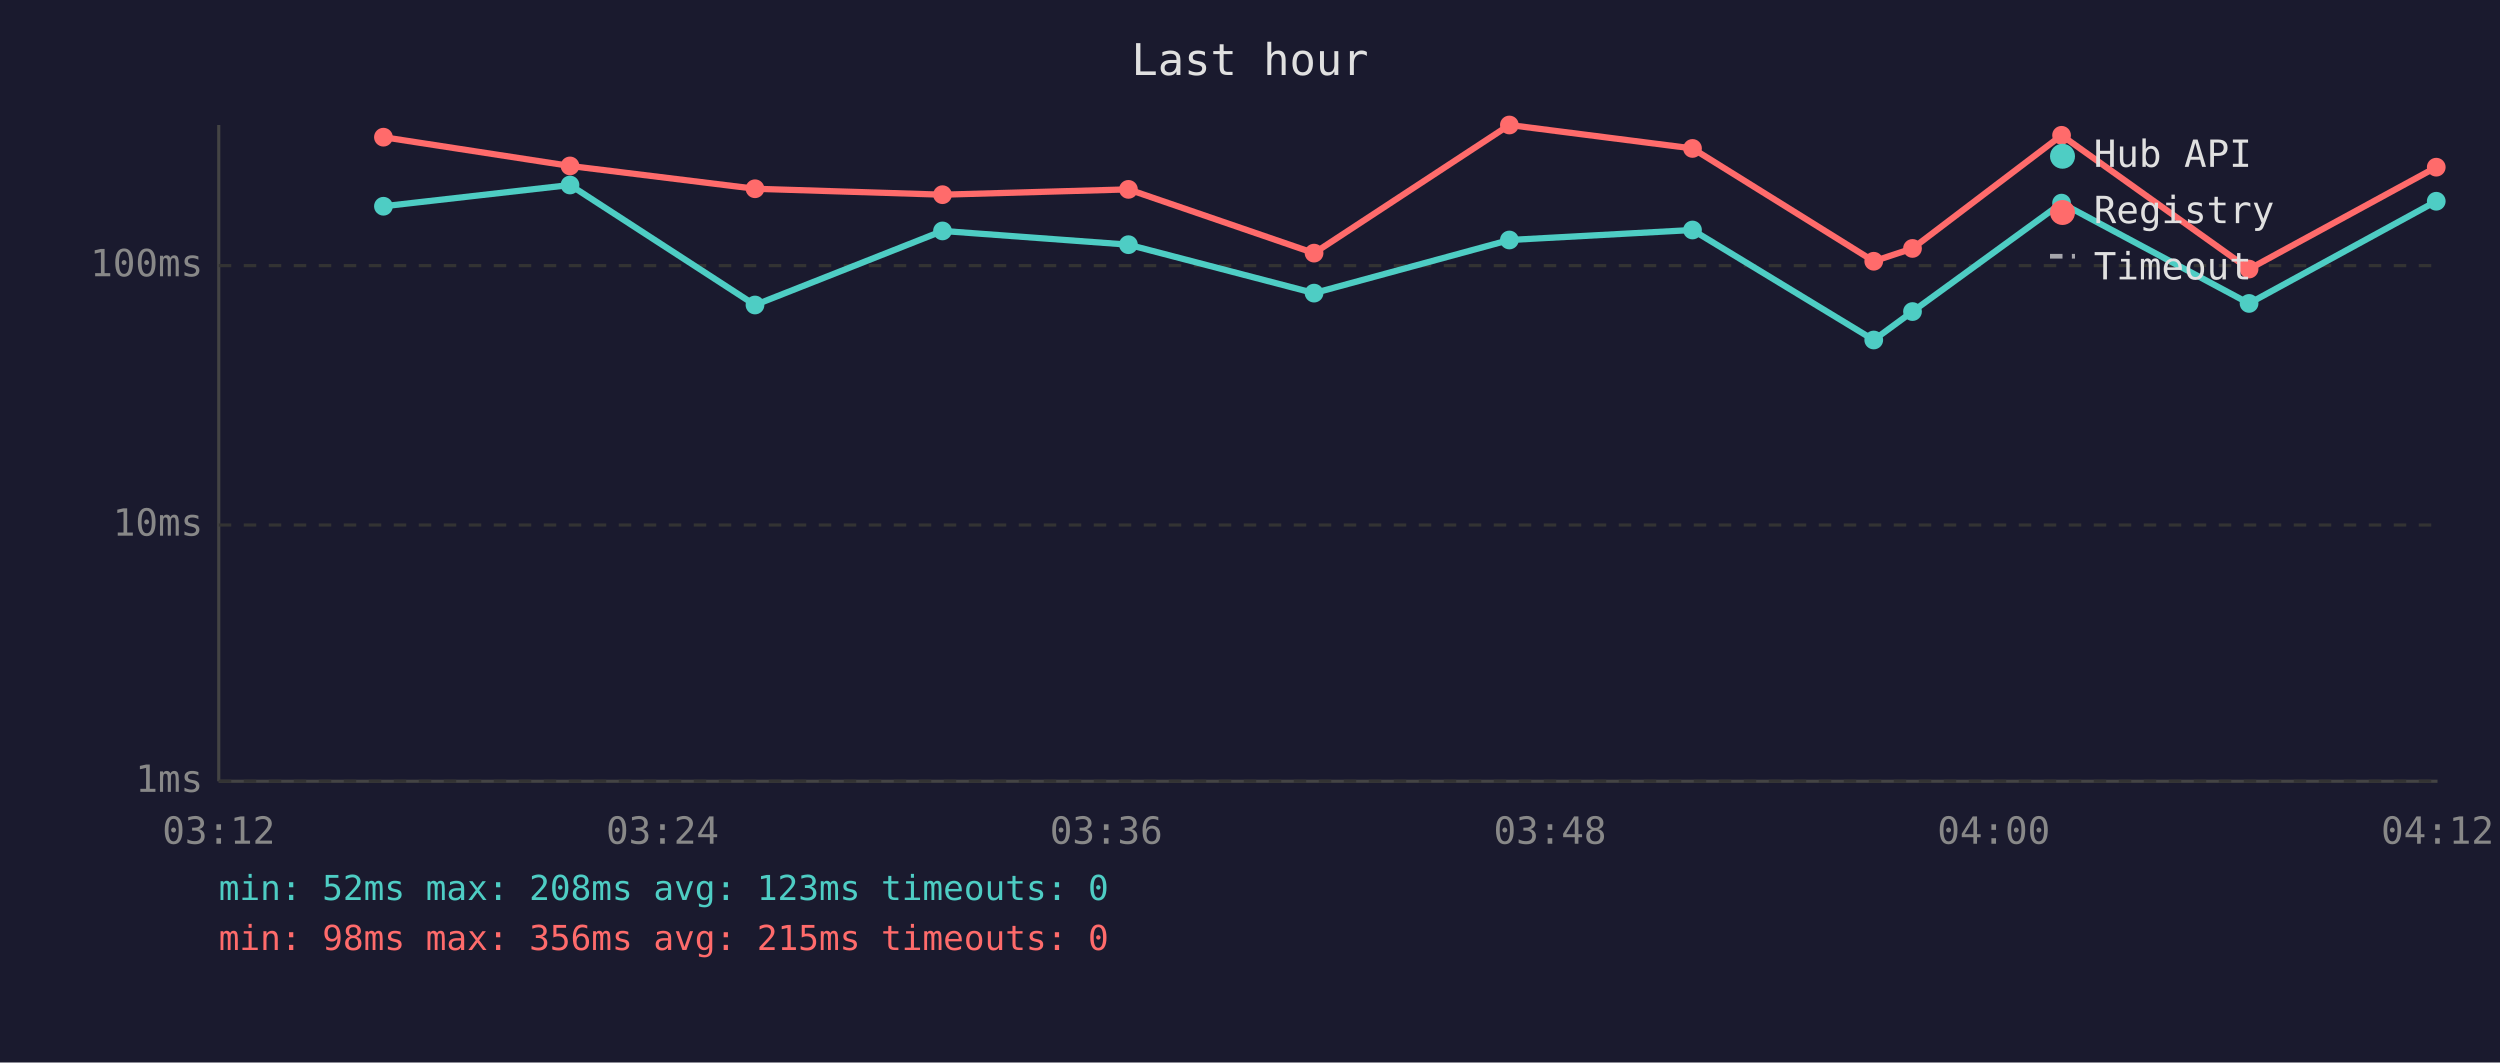
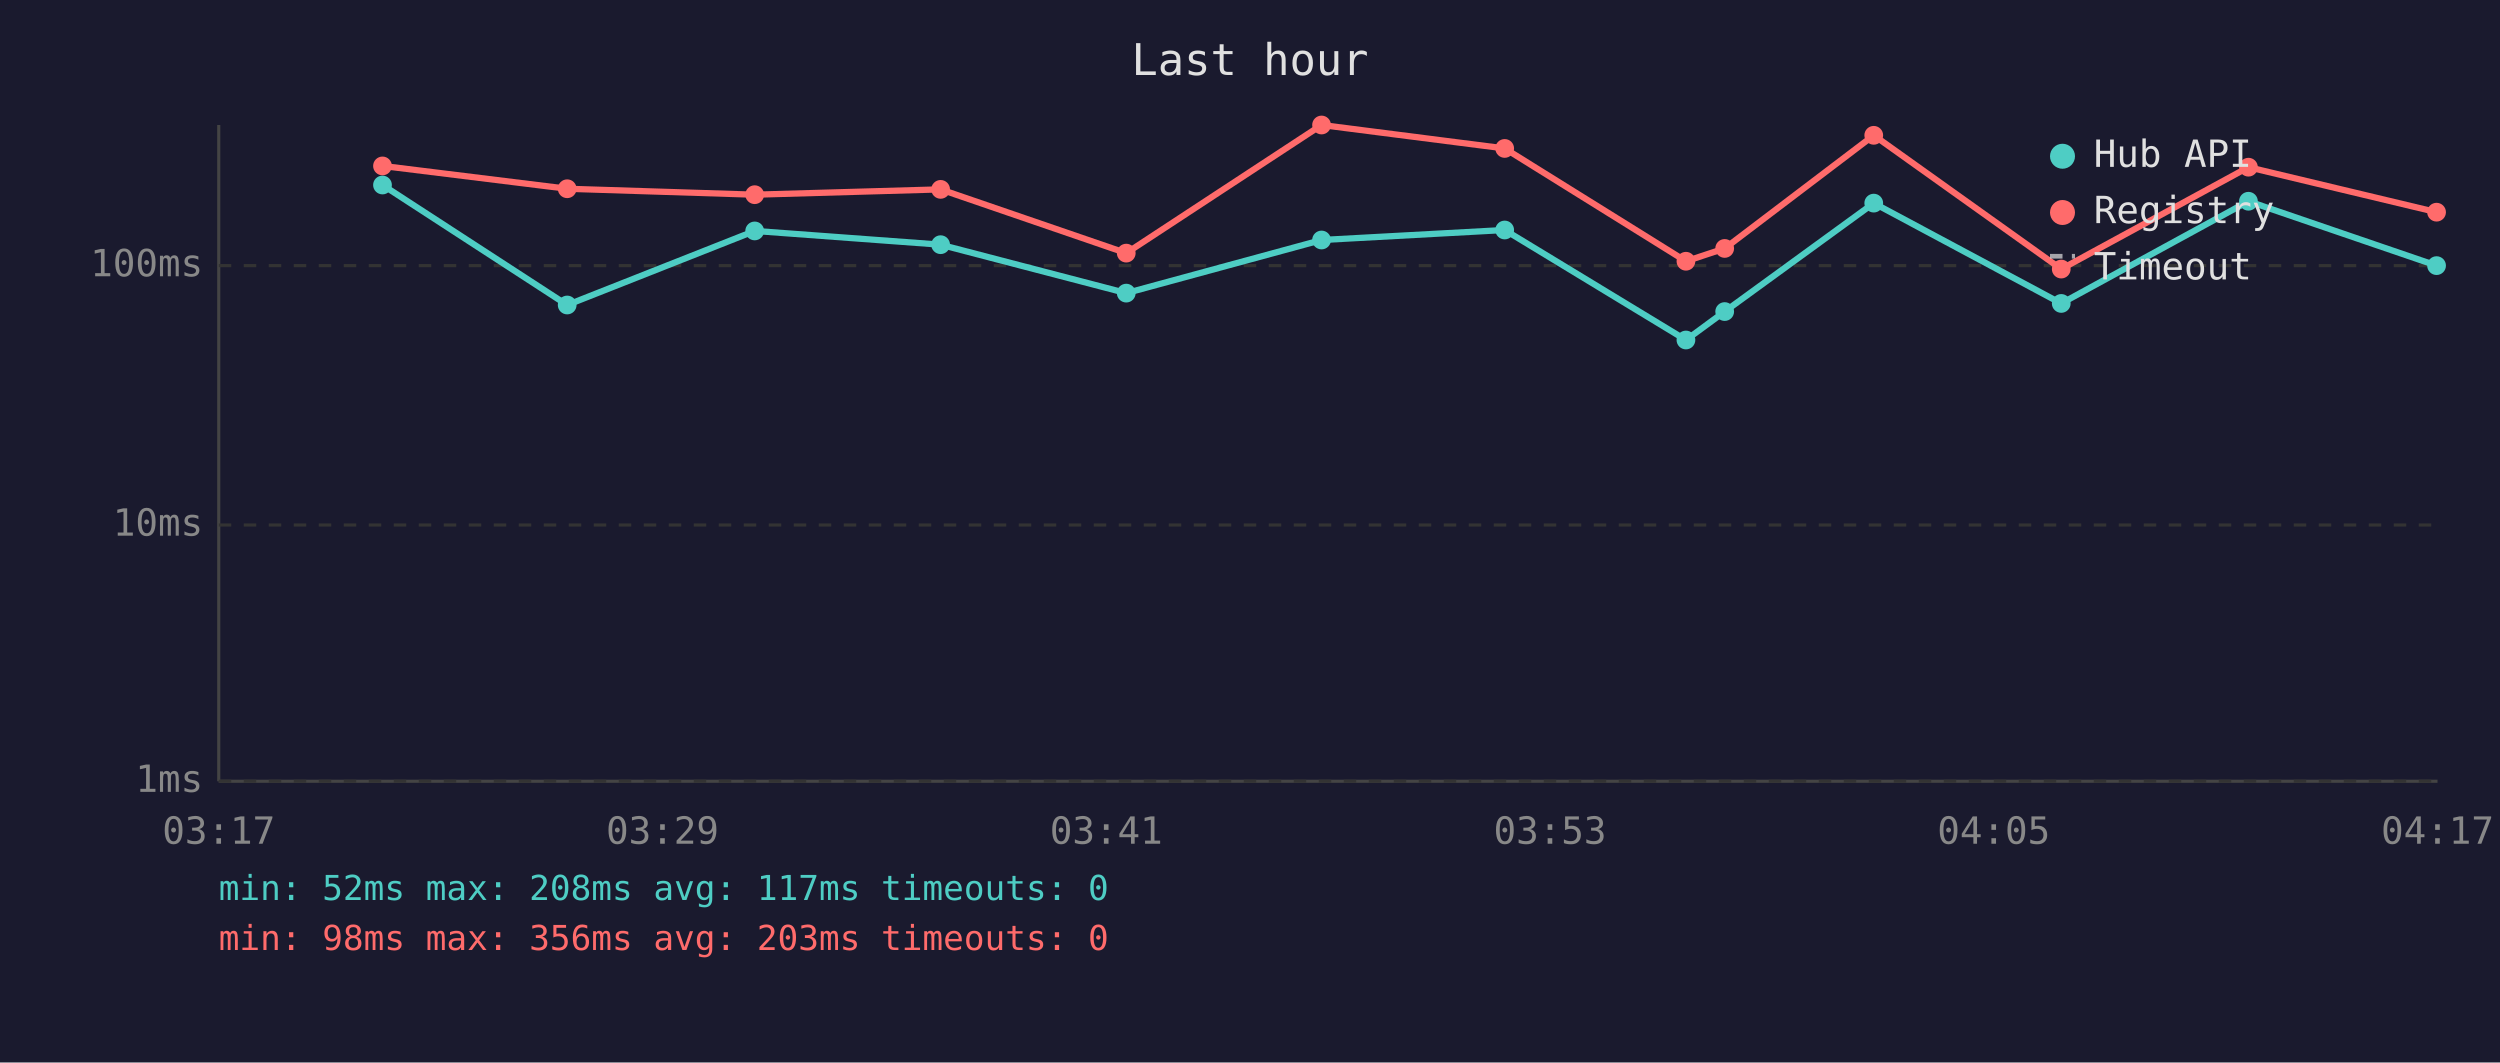
<svg xmlns="http://www.w3.org/2000/svg" viewBox="0 0 800 340" font-family="monospace" font-size="12">
  <rect width="800" height="340" fill="#1a1a2e" />
  <text x="400" y="24" fill="#e0e0e0" font-size="14" text-anchor="middle">Last hour</text>
  <line x1="70" y1="40" x2="70" y2="250" stroke="#444" stroke-width="1" />
  <line x1="70" y1="250" x2="780" y2="250" stroke="#444" stroke-width="1" />
  <line x1="70" y1="250" x2="780" y2="250" stroke="#333" stroke-width="1" stroke-dasharray="4" />
  <text x="65" y="250" fill="#888" text-anchor="end" dominant-baseline="middle">1ms</text>
  <line x1="70" y1="168" x2="780" y2="168" stroke="#333" stroke-width="1" stroke-dasharray="4" />
  <text x="65" y="168" fill="#888" text-anchor="end" dominant-baseline="middle">10ms</text>
  <line x1="70" y1="85" x2="780" y2="85" stroke="#333" stroke-width="1" stroke-dasharray="4" />
  <text x="65" y="85" fill="#888" text-anchor="end" dominant-baseline="middle">100ms</text>
-   <text x="70" y="270" fill="#888" text-anchor="middle">03:12</text>
-   <text x="212" y="270" fill="#888" text-anchor="middle">03:24</text>
-   <text x="354" y="270" fill="#888" text-anchor="middle">03:36</text>
-   <text x="496" y="270" fill="#888" text-anchor="middle">03:48</text>
-   <text x="638" y="270" fill="#888" text-anchor="middle">04:00</text>
-   <text x="780" y="270" fill="#888" text-anchor="middle">04:12</text>
-   <polyline points="122.7,66.0 182.4,59.2 241.6,97.6 301.6,73.9 361.1,78.3 420.5,93.8 483.0,76.8 541.6,73.6 599.6,108.8 612.0,99.7 659.7,65.0 719.7,97.1 779.6,64.4" fill="none" stroke="#4ecdc4" stroke-width="2" opacity="1" />
-   <circle cx="122.7" cy="66.0" r="3" fill="#4ecdc4" />
-   <circle cx="182.4" cy="59.2" r="3" fill="#4ecdc4" />
-   <circle cx="241.6" cy="97.6" r="3" fill="#4ecdc4" />
-   <circle cx="301.6" cy="73.9" r="3" fill="#4ecdc4" />
-   <circle cx="361.1" cy="78.3" r="3" fill="#4ecdc4" />
-   <circle cx="420.5" cy="93.8" r="3" fill="#4ecdc4" />
-   <circle cx="483.0" cy="76.8" r="3" fill="#4ecdc4" />
-   <circle cx="541.6" cy="73.6" r="3" fill="#4ecdc4" />
-   <circle cx="599.6" cy="108.8" r="3" fill="#4ecdc4" />
-   <circle cx="612.0" cy="99.7" r="3" fill="#4ecdc4" />
-   <circle cx="659.7" cy="65.0" r="3" fill="#4ecdc4" />
-   <circle cx="719.7" cy="97.1" r="3" fill="#4ecdc4" />
-   <circle cx="779.6" cy="64.4" r="3" fill="#4ecdc4" />
-   <polyline points="122.7,43.9 182.4,53.1 241.6,60.4 301.6,62.3 361.1,60.6 420.5,81.0 483.0,40.0 541.6,47.5 599.6,83.6 612.0,79.5 659.7,43.3 719.7,86.1 779.6,53.5" fill="none" stroke="#ff6b6b" stroke-width="2" opacity="1" />
-   <circle cx="122.7" cy="43.9" r="3" fill="#ff6b6b" />
-   <circle cx="182.4" cy="53.1" r="3" fill="#ff6b6b" />
-   <circle cx="241.6" cy="60.4" r="3" fill="#ff6b6b" />
-   <circle cx="301.6" cy="62.3" r="3" fill="#ff6b6b" />
-   <circle cx="361.1" cy="60.6" r="3" fill="#ff6b6b" />
-   <circle cx="420.5" cy="81.0" r="3" fill="#ff6b6b" />
-   <circle cx="483.0" cy="40.0" r="3" fill="#ff6b6b" />
-   <circle cx="541.6" cy="47.5" r="3" fill="#ff6b6b" />
-   <circle cx="599.6" cy="83.6" r="3" fill="#ff6b6b" />
-   <circle cx="612.0" cy="79.5" r="3" fill="#ff6b6b" />
-   <circle cx="659.7" cy="43.3" r="3" fill="#ff6b6b" />
-   <circle cx="719.7" cy="86.1" r="3" fill="#ff6b6b" />
-   <circle cx="779.6" cy="53.5" r="3" fill="#ff6b6b" />
+   <text x="70" y="270" fill="#888" text-anchor="middle">03:17</text>
+   <text x="212" y="270" fill="#888" text-anchor="middle">03:29</text>
+   <text x="354" y="270" fill="#888" text-anchor="middle">03:41</text>
+   <text x="496" y="270" fill="#888" text-anchor="middle">03:53</text>
+   <text x="638" y="270" fill="#888" text-anchor="middle">04:05</text>
+   <text x="780" y="270" fill="#888" text-anchor="middle">04:17</text>
+   <polyline points="122.4,59.2 181.5,97.6 241.5,73.9 301.0,78.3 360.4,93.8 422.9,76.8 481.5,73.6 539.5,108.8 551.9,99.7 599.6,65.0 659.6,97.1 719.5,64.4 779.7,85.0" fill="none" stroke="#4ecdc4" stroke-width="2" opacity="1" />
+   <circle cx="122.4" cy="59.2" r="3" fill="#4ecdc4" />
+   <circle cx="181.5" cy="97.6" r="3" fill="#4ecdc4" />
+   <circle cx="241.5" cy="73.9" r="3" fill="#4ecdc4" />
+   <circle cx="301.0" cy="78.3" r="3" fill="#4ecdc4" />
+   <circle cx="360.4" cy="93.8" r="3" fill="#4ecdc4" />
+   <circle cx="422.9" cy="76.8" r="3" fill="#4ecdc4" />
+   <circle cx="481.5" cy="73.6" r="3" fill="#4ecdc4" />
+   <circle cx="539.5" cy="108.8" r="3" fill="#4ecdc4" />
+   <circle cx="551.9" cy="99.7" r="3" fill="#4ecdc4" />
+   <circle cx="599.6" cy="65.0" r="3" fill="#4ecdc4" />
+   <circle cx="659.6" cy="97.1" r="3" fill="#4ecdc4" />
+   <circle cx="719.5" cy="64.4" r="3" fill="#4ecdc4" />
+   <circle cx="779.7" cy="85.0" r="3" fill="#4ecdc4" />
+   <polyline points="122.4,53.1 181.5,60.4 241.5,62.3 301.0,60.6 360.4,81.0 422.9,40.0 481.5,47.5 539.5,83.6 551.9,79.5 599.6,43.3 659.6,86.1 719.5,53.5 779.7,67.9" fill="none" stroke="#ff6b6b" stroke-width="2" opacity="1" />
+   <circle cx="122.4" cy="53.1" r="3" fill="#ff6b6b" />
+   <circle cx="181.5" cy="60.4" r="3" fill="#ff6b6b" />
+   <circle cx="241.5" cy="62.3" r="3" fill="#ff6b6b" />
+   <circle cx="301.0" cy="60.6" r="3" fill="#ff6b6b" />
+   <circle cx="360.4" cy="81.0" r="3" fill="#ff6b6b" />
+   <circle cx="422.9" cy="40.0" r="3" fill="#ff6b6b" />
+   <circle cx="481.5" cy="47.5" r="3" fill="#ff6b6b" />
+   <circle cx="539.5" cy="83.6" r="3" fill="#ff6b6b" />
+   <circle cx="551.9" cy="79.5" r="3" fill="#ff6b6b" />
+   <circle cx="599.6" cy="43.3" r="3" fill="#ff6b6b" />
+   <circle cx="659.6" cy="86.1" r="3" fill="#ff6b6b" />
+   <circle cx="719.5" cy="53.5" r="3" fill="#ff6b6b" />
+   <circle cx="779.7" cy="67.9" r="3" fill="#ff6b6b" />
  <circle cx="660" cy="50" r="4" fill="#4ecdc4" />
  <text x="670" y="50" fill="#e0e0e0" dominant-baseline="middle">Hub API</text>
  <circle cx="660" cy="68" r="4" fill="#ff6b6b" />
  <text x="670" y="68" fill="#e0e0e0" dominant-baseline="middle">Registry</text>
  <line x1="656" y1="82" x2="664" y2="82" stroke="#e0e0e0" stroke-width="1.5" stroke-dasharray="4,3" opacity="0.7" />
  <text x="670" y="86" fill="#e0e0e0" dominant-baseline="middle">Timeout</text>
-   <text x="70" y="288" fill="#4ecdc4" font-size="11">min: 52ms  max: 208ms  avg: 123ms  timeouts: 0</text>
-   <text x="70" y="304" fill="#ff6b6b" font-size="11">min: 98ms  max: 356ms  avg: 215ms  timeouts: 0</text>
+   <text x="70" y="288" fill="#4ecdc4" font-size="11">min: 52ms  max: 208ms  avg: 117ms  timeouts: 0</text>
+   <text x="70" y="304" fill="#ff6b6b" font-size="11">min: 98ms  max: 356ms  avg: 203ms  timeouts: 0</text>
</svg>
